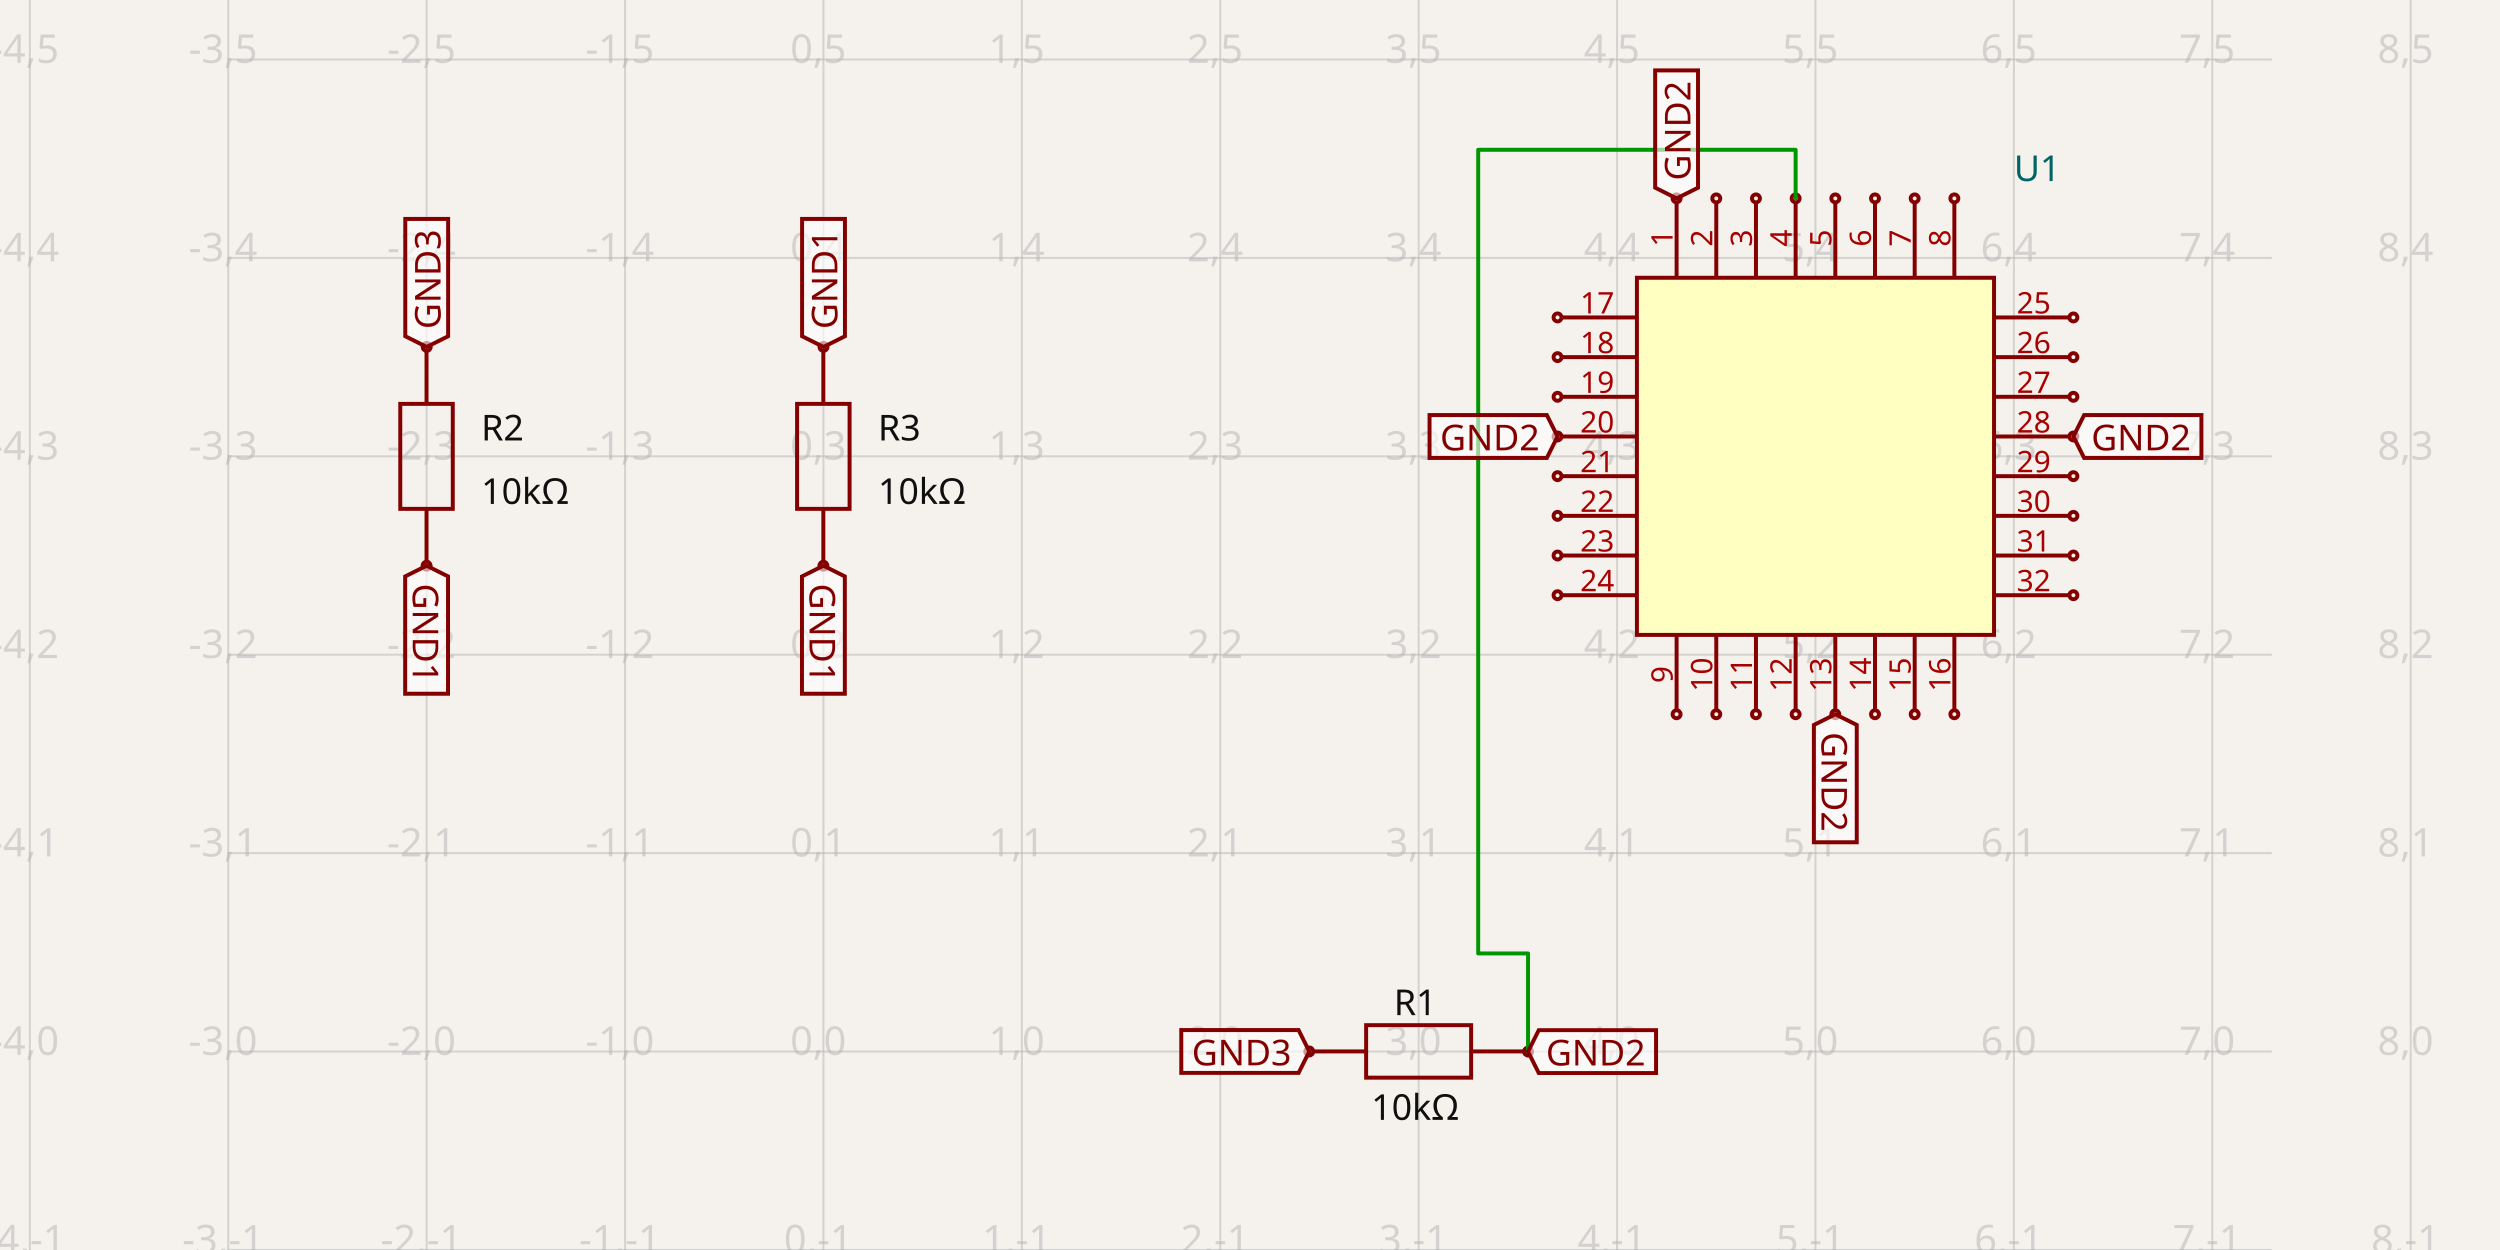
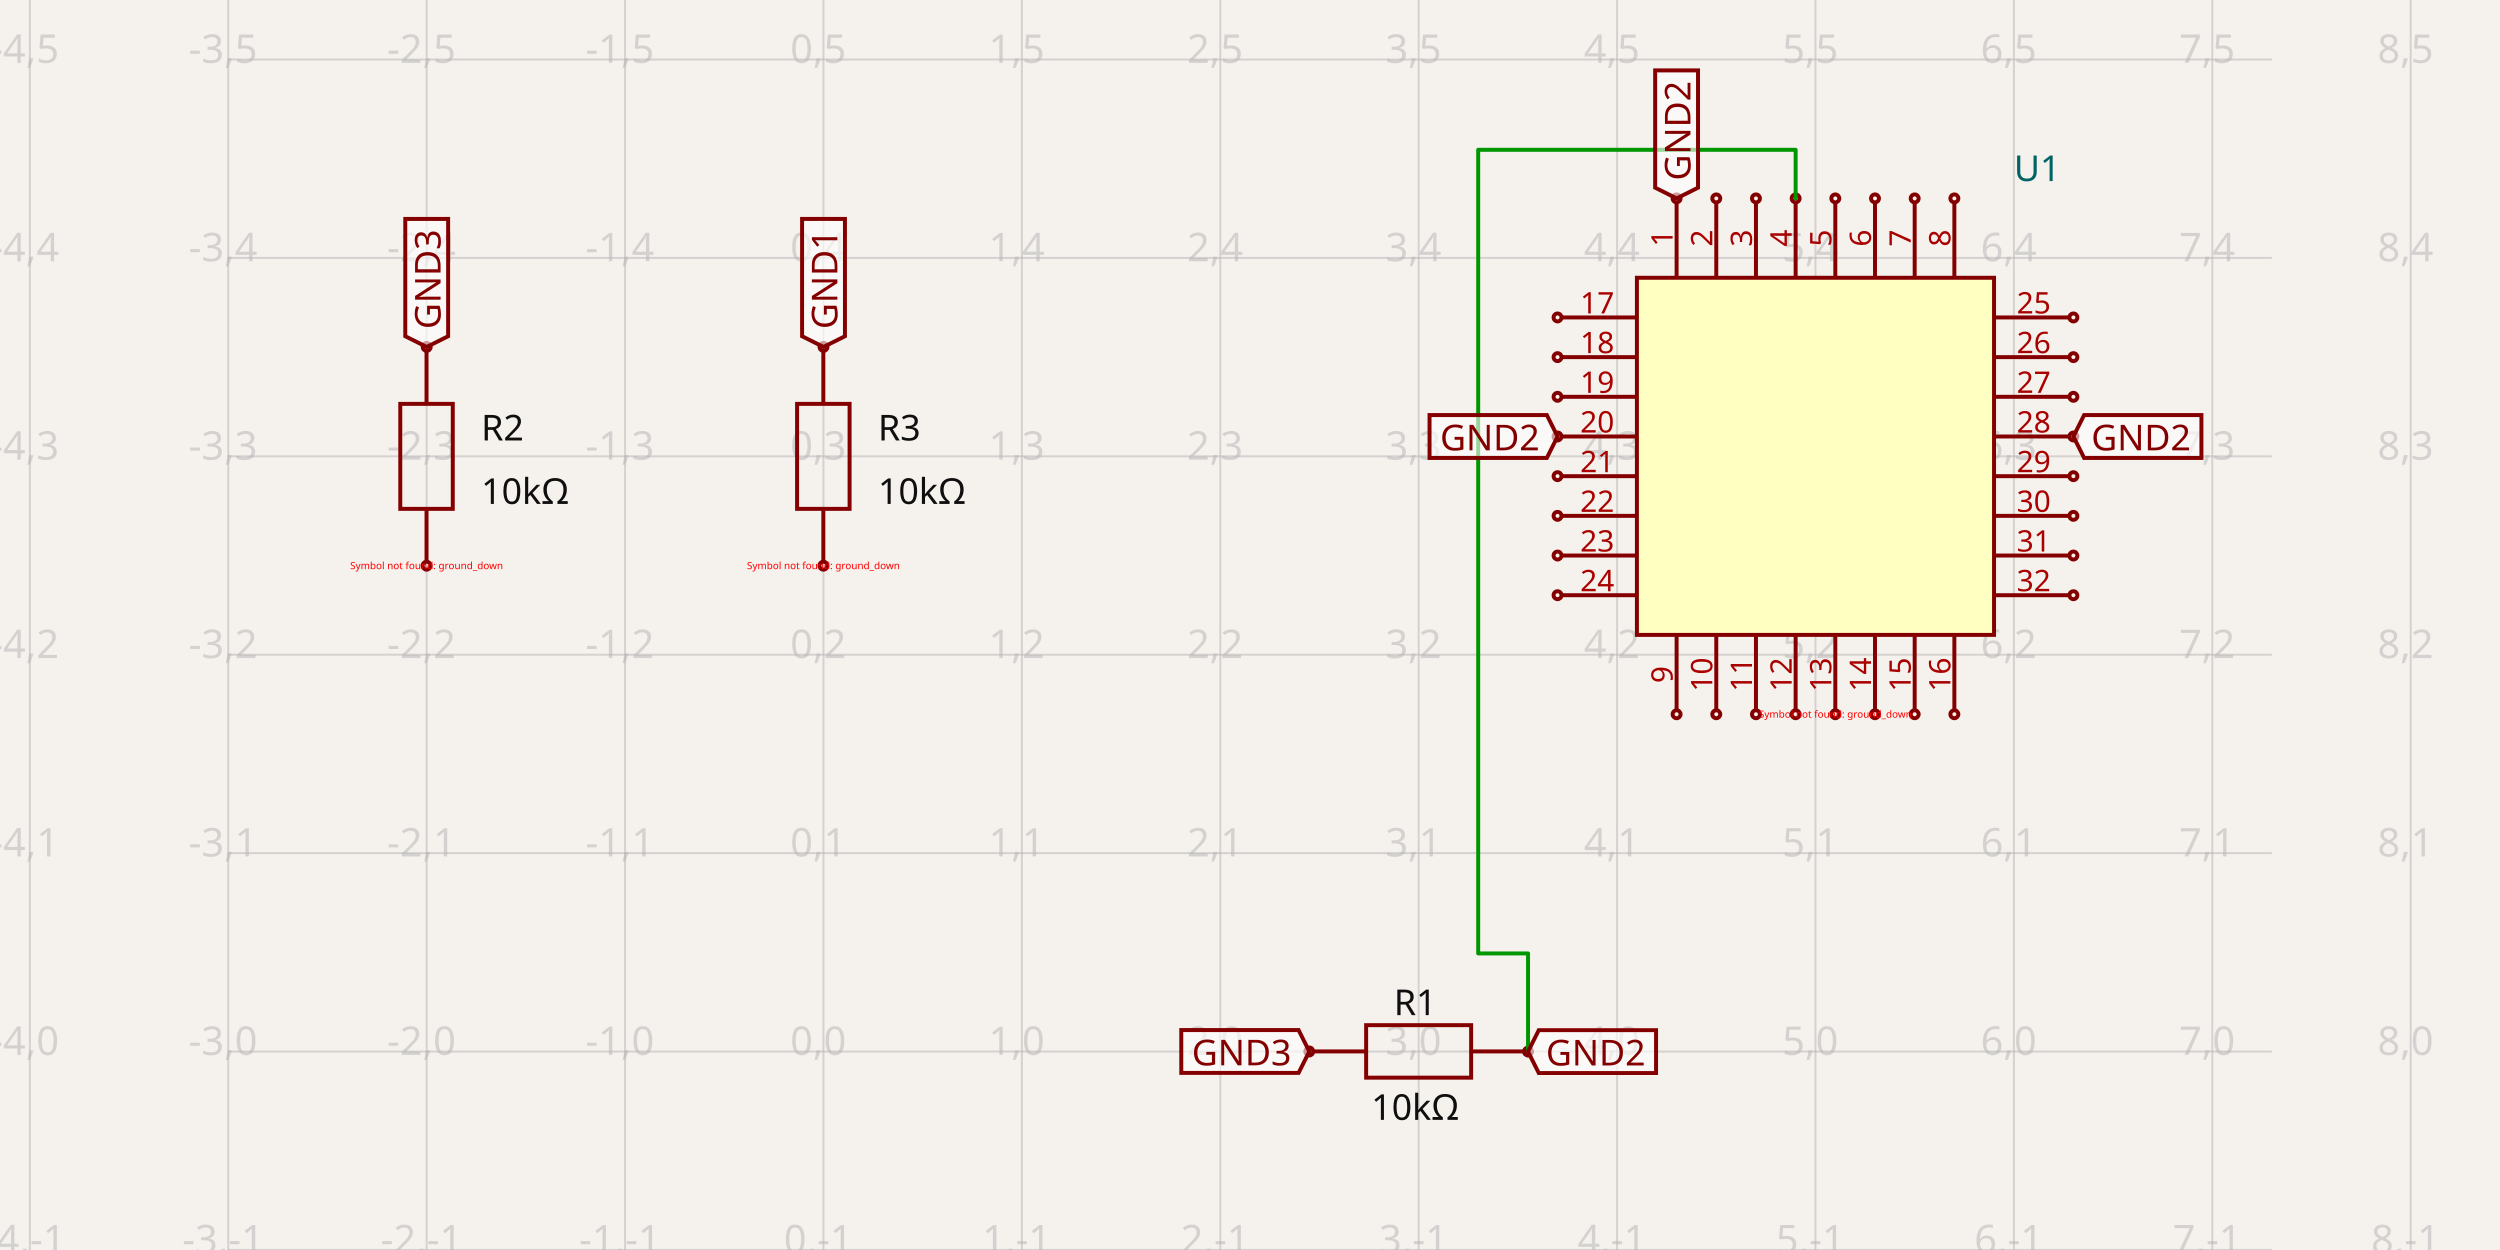
<svg xmlns="http://www.w3.org/2000/svg" width="1200" height="600" style="background-color: rgb(245, 241, 237)" data-real-to-screen-transform="matrix(95.2339646538,0,0,-95.2339646538,395.2599873347,504.7400126653)">
  <style>
              .boundary { fill: rgb(245, 241, 237); }
              .schematic-boundary { fill: none; stroke: #fff; }
              .component { fill: none; stroke: rgb(132, 0, 0); }
              .chip { fill: rgb(255, 255, 194); stroke: rgb(132, 0, 0); }
              .component-pin { fill: none; stroke: rgb(132, 0, 0); }
              .trace:hover {
                filter: invert(1);
              }
              .trace:hover .trace-crossing-outline {
                opacity: 0;
              }
              .text { font-family: sans-serif; fill: rgb(0, 150, 0); }
              .pin-number { fill: rgb(169, 0, 0); }
              .port-label { fill: rgb(0, 100, 100); }
              .component-name { fill: rgb(0, 100, 100); }
            </style>
  <rect class="boundary" x="0" y="0" width="1200" height="600" />
  <g class="grid">
    <line x1="14.324" y1="600" x2="14.324" y2="1.6001422409317456e-10" stroke="rgb(181, 181, 181)" stroke-width="0.952" stroke-opacity="0.5" />
    <line x1="109.558" y1="600" x2="109.558" y2="1.6001422409317456e-10" stroke="rgb(181, 181, 181)" stroke-width="0.952" stroke-opacity="0.5" />
    <line x1="204.792" y1="600" x2="204.792" y2="1.6001422409317456e-10" stroke="rgb(181, 181, 181)" stroke-width="0.952" stroke-opacity="0.5" />
    <line x1="300.026" y1="600" x2="300.026" y2="1.6001422409317456e-10" stroke="rgb(181, 181, 181)" stroke-width="0.952" stroke-opacity="0.5" />
    <line x1="395.26" y1="600" x2="395.26" y2="1.6001422409317456e-10" stroke="rgb(181, 181, 181)" stroke-width="0.952" stroke-opacity="0.5" />
    <line x1="490.494" y1="600" x2="490.494" y2="1.6001422409317456e-10" stroke="rgb(181, 181, 181)" stroke-width="0.952" stroke-opacity="0.5" />
    <line x1="585.728" y1="600" x2="585.728" y2="1.6001422409317456e-10" stroke="rgb(181, 181, 181)" stroke-width="0.952" stroke-opacity="0.5" />
    <line x1="680.962" y1="600" x2="680.962" y2="1.6001422409317456e-10" stroke="rgb(181, 181, 181)" stroke-width="0.952" stroke-opacity="0.5" />
    <line x1="776.196" y1="600" x2="776.196" y2="1.6001422409317456e-10" stroke="rgb(181, 181, 181)" stroke-width="0.952" stroke-opacity="0.5" />
    <line x1="871.43" y1="600" x2="871.43" y2="1.6001422409317456e-10" stroke="rgb(181, 181, 181)" stroke-width="0.952" stroke-opacity="0.5" />
    <line x1="966.664" y1="600" x2="966.664" y2="1.6001422409317456e-10" stroke="rgb(181, 181, 181)" stroke-width="0.952" stroke-opacity="0.5" />
    <line x1="1061.898" y1="600" x2="1061.898" y2="1.6001422409317456e-10" stroke="rgb(181, 181, 181)" stroke-width="0.952" stroke-opacity="0.5" />
    <line x1="1157.132" y1="600" x2="1157.132" y2="1.6001422409317456e-10" stroke="rgb(181, 181, 181)" stroke-width="0.952" stroke-opacity="0.5" />
    <line x1="109.532" y1="695.208" x2="1090.468" y2="695.208" stroke="rgb(181, 181, 181)" stroke-width="0.952" stroke-opacity="0.5" />
    <line x1="109.532" y1="599.974" x2="1090.468" y2="599.974" stroke="rgb(181, 181, 181)" stroke-width="0.952" stroke-opacity="0.5" />
    <line x1="109.532" y1="504.74" x2="1090.468" y2="504.74" stroke="rgb(181, 181, 181)" stroke-width="0.952" stroke-opacity="0.5" />
    <line x1="109.532" y1="409.506" x2="1090.468" y2="409.506" stroke="rgb(181, 181, 181)" stroke-width="0.952" stroke-opacity="0.5" />
    <line x1="109.532" y1="314.272" x2="1090.468" y2="314.272" stroke="rgb(181, 181, 181)" stroke-width="0.952" stroke-opacity="0.5" />
    <line x1="109.532" y1="219.038" x2="1090.468" y2="219.038" stroke="rgb(181, 181, 181)" stroke-width="0.952" stroke-opacity="0.5" />
    <line x1="109.532" y1="123.804" x2="1090.468" y2="123.804" stroke="rgb(181, 181, 181)" stroke-width="0.952" stroke-opacity="0.5" />
    <line x1="109.532" y1="28.57" x2="1090.468" y2="28.57" stroke="rgb(181, 181, 181)" stroke-width="0.952" stroke-opacity="0.5" />
    <line x1="109.532" y1="-66.664" x2="1090.468" y2="-66.664" stroke="rgb(181, 181, 181)" stroke-width="0.952" stroke-opacity="0.5" />
    <text x="11.824" y="690.208" fill="rgb(181, 181, 181)" font-size="19.047" fill-opacity="0.5" text-anchor="middle" dominant-baseline="middle" font-family="sans-serif">-4,-2</text>
    <text x="11.824" y="594.974" fill="rgb(181, 181, 181)" font-size="19.047" fill-opacity="0.5" text-anchor="middle" dominant-baseline="middle" font-family="sans-serif">-4,-1</text>
    <text x="11.824" y="499.74" fill="rgb(181, 181, 181)" font-size="19.047" fill-opacity="0.5" text-anchor="middle" dominant-baseline="middle" font-family="sans-serif">-4,0</text>
    <text x="11.824" y="404.506" fill="rgb(181, 181, 181)" font-size="19.047" fill-opacity="0.5" text-anchor="middle" dominant-baseline="middle" font-family="sans-serif">-4,1</text>
    <text x="11.824" y="309.272" fill="rgb(181, 181, 181)" font-size="19.047" fill-opacity="0.5" text-anchor="middle" dominant-baseline="middle" font-family="sans-serif">-4,2</text>
    <text x="11.824" y="214.038" fill="rgb(181, 181, 181)" font-size="19.047" fill-opacity="0.5" text-anchor="middle" dominant-baseline="middle" font-family="sans-serif">-4,3</text>
    <text x="11.824" y="118.804" fill="rgb(181, 181, 181)" font-size="19.047" fill-opacity="0.5" text-anchor="middle" dominant-baseline="middle" font-family="sans-serif">-4,4</text>
    <text x="11.824" y="23.57" fill="rgb(181, 181, 181)" font-size="19.047" fill-opacity="0.5" text-anchor="middle" dominant-baseline="middle" font-family="sans-serif">-4,5</text>
    <text x="11.824" y="-71.664" fill="rgb(181, 181, 181)" font-size="19.047" fill-opacity="0.5" text-anchor="middle" dominant-baseline="middle" font-family="sans-serif">-4,6</text>
    <text x="107.058" y="690.208" fill="rgb(181, 181, 181)" font-size="19.047" fill-opacity="0.5" text-anchor="middle" dominant-baseline="middle" font-family="sans-serif">-3,-2</text>
    <text x="107.058" y="594.974" fill="rgb(181, 181, 181)" font-size="19.047" fill-opacity="0.5" text-anchor="middle" dominant-baseline="middle" font-family="sans-serif">-3,-1</text>
    <text x="107.058" y="499.74" fill="rgb(181, 181, 181)" font-size="19.047" fill-opacity="0.5" text-anchor="middle" dominant-baseline="middle" font-family="sans-serif">-3,0</text>
    <text x="107.058" y="404.506" fill="rgb(181, 181, 181)" font-size="19.047" fill-opacity="0.5" text-anchor="middle" dominant-baseline="middle" font-family="sans-serif">-3,1</text>
    <text x="107.058" y="309.272" fill="rgb(181, 181, 181)" font-size="19.047" fill-opacity="0.5" text-anchor="middle" dominant-baseline="middle" font-family="sans-serif">-3,2</text>
    <text x="107.058" y="214.038" fill="rgb(181, 181, 181)" font-size="19.047" fill-opacity="0.5" text-anchor="middle" dominant-baseline="middle" font-family="sans-serif">-3,3</text>
    <text x="107.058" y="118.804" fill="rgb(181, 181, 181)" font-size="19.047" fill-opacity="0.5" text-anchor="middle" dominant-baseline="middle" font-family="sans-serif">-3,4</text>
    <text x="107.058" y="23.57" fill="rgb(181, 181, 181)" font-size="19.047" fill-opacity="0.5" text-anchor="middle" dominant-baseline="middle" font-family="sans-serif">-3,5</text>
    <text x="107.058" y="-71.664" fill="rgb(181, 181, 181)" font-size="19.047" fill-opacity="0.5" text-anchor="middle" dominant-baseline="middle" font-family="sans-serif">-3,6</text>
    <text x="202.292" y="690.208" fill="rgb(181, 181, 181)" font-size="19.047" fill-opacity="0.5" text-anchor="middle" dominant-baseline="middle" font-family="sans-serif">-2,-2</text>
    <text x="202.292" y="594.974" fill="rgb(181, 181, 181)" font-size="19.047" fill-opacity="0.5" text-anchor="middle" dominant-baseline="middle" font-family="sans-serif">-2,-1</text>
    <text x="202.292" y="499.74" fill="rgb(181, 181, 181)" font-size="19.047" fill-opacity="0.5" text-anchor="middle" dominant-baseline="middle" font-family="sans-serif">-2,0</text>
    <text x="202.292" y="404.506" fill="rgb(181, 181, 181)" font-size="19.047" fill-opacity="0.5" text-anchor="middle" dominant-baseline="middle" font-family="sans-serif">-2,1</text>
    <text x="202.292" y="309.272" fill="rgb(181, 181, 181)" font-size="19.047" fill-opacity="0.5" text-anchor="middle" dominant-baseline="middle" font-family="sans-serif">-2,2</text>
    <text x="202.292" y="214.038" fill="rgb(181, 181, 181)" font-size="19.047" fill-opacity="0.5" text-anchor="middle" dominant-baseline="middle" font-family="sans-serif">-2,3</text>
    <text x="202.292" y="118.804" fill="rgb(181, 181, 181)" font-size="19.047" fill-opacity="0.5" text-anchor="middle" dominant-baseline="middle" font-family="sans-serif">-2,4</text>
    <text x="202.292" y="23.57" fill="rgb(181, 181, 181)" font-size="19.047" fill-opacity="0.5" text-anchor="middle" dominant-baseline="middle" font-family="sans-serif">-2,5</text>
    <text x="202.292" y="-71.664" fill="rgb(181, 181, 181)" font-size="19.047" fill-opacity="0.5" text-anchor="middle" dominant-baseline="middle" font-family="sans-serif">-2,6</text>
    <text x="297.526" y="690.208" fill="rgb(181, 181, 181)" font-size="19.047" fill-opacity="0.5" text-anchor="middle" dominant-baseline="middle" font-family="sans-serif">-1,-2</text>
    <text x="297.526" y="594.974" fill="rgb(181, 181, 181)" font-size="19.047" fill-opacity="0.5" text-anchor="middle" dominant-baseline="middle" font-family="sans-serif">-1,-1</text>
    <text x="297.526" y="499.74" fill="rgb(181, 181, 181)" font-size="19.047" fill-opacity="0.5" text-anchor="middle" dominant-baseline="middle" font-family="sans-serif">-1,0</text>
    <text x="297.526" y="404.506" fill="rgb(181, 181, 181)" font-size="19.047" fill-opacity="0.5" text-anchor="middle" dominant-baseline="middle" font-family="sans-serif">-1,1</text>
    <text x="297.526" y="309.272" fill="rgb(181, 181, 181)" font-size="19.047" fill-opacity="0.5" text-anchor="middle" dominant-baseline="middle" font-family="sans-serif">-1,2</text>
    <text x="297.526" y="214.038" fill="rgb(181, 181, 181)" font-size="19.047" fill-opacity="0.5" text-anchor="middle" dominant-baseline="middle" font-family="sans-serif">-1,3</text>
    <text x="297.526" y="118.804" fill="rgb(181, 181, 181)" font-size="19.047" fill-opacity="0.5" text-anchor="middle" dominant-baseline="middle" font-family="sans-serif">-1,4</text>
    <text x="297.526" y="23.57" fill="rgb(181, 181, 181)" font-size="19.047" fill-opacity="0.5" text-anchor="middle" dominant-baseline="middle" font-family="sans-serif">-1,5</text>
    <text x="297.526" y="-71.664" fill="rgb(181, 181, 181)" font-size="19.047" fill-opacity="0.5" text-anchor="middle" dominant-baseline="middle" font-family="sans-serif">-1,6</text>
    <text x="392.76" y="690.208" fill="rgb(181, 181, 181)" font-size="19.047" fill-opacity="0.5" text-anchor="middle" dominant-baseline="middle" font-family="sans-serif">0,-2</text>
    <text x="392.76" y="594.974" fill="rgb(181, 181, 181)" font-size="19.047" fill-opacity="0.5" text-anchor="middle" dominant-baseline="middle" font-family="sans-serif">0,-1</text>
    <text x="392.76" y="499.74" fill="rgb(181, 181, 181)" font-size="19.047" fill-opacity="0.5" text-anchor="middle" dominant-baseline="middle" font-family="sans-serif">0,0</text>
    <text x="392.76" y="404.506" fill="rgb(181, 181, 181)" font-size="19.047" fill-opacity="0.5" text-anchor="middle" dominant-baseline="middle" font-family="sans-serif">0,1</text>
    <text x="392.76" y="309.272" fill="rgb(181, 181, 181)" font-size="19.047" fill-opacity="0.5" text-anchor="middle" dominant-baseline="middle" font-family="sans-serif">0,2</text>
    <text x="392.76" y="214.038" fill="rgb(181, 181, 181)" font-size="19.047" fill-opacity="0.5" text-anchor="middle" dominant-baseline="middle" font-family="sans-serif">0,3</text>
    <text x="392.76" y="118.804" fill="rgb(181, 181, 181)" font-size="19.047" fill-opacity="0.5" text-anchor="middle" dominant-baseline="middle" font-family="sans-serif">0,4</text>
    <text x="392.76" y="23.57" fill="rgb(181, 181, 181)" font-size="19.047" fill-opacity="0.5" text-anchor="middle" dominant-baseline="middle" font-family="sans-serif">0,5</text>
    <text x="392.76" y="-71.664" fill="rgb(181, 181, 181)" font-size="19.047" fill-opacity="0.5" text-anchor="middle" dominant-baseline="middle" font-family="sans-serif">0,6</text>
    <text x="487.994" y="690.208" fill="rgb(181, 181, 181)" font-size="19.047" fill-opacity="0.5" text-anchor="middle" dominant-baseline="middle" font-family="sans-serif">1,-2</text>
    <text x="487.994" y="594.974" fill="rgb(181, 181, 181)" font-size="19.047" fill-opacity="0.5" text-anchor="middle" dominant-baseline="middle" font-family="sans-serif">1,-1</text>
    <text x="487.994" y="499.74" fill="rgb(181, 181, 181)" font-size="19.047" fill-opacity="0.5" text-anchor="middle" dominant-baseline="middle" font-family="sans-serif">1,0</text>
    <text x="487.994" y="404.506" fill="rgb(181, 181, 181)" font-size="19.047" fill-opacity="0.5" text-anchor="middle" dominant-baseline="middle" font-family="sans-serif">1,1</text>
    <text x="487.994" y="309.272" fill="rgb(181, 181, 181)" font-size="19.047" fill-opacity="0.5" text-anchor="middle" dominant-baseline="middle" font-family="sans-serif">1,2</text>
    <text x="487.994" y="214.038" fill="rgb(181, 181, 181)" font-size="19.047" fill-opacity="0.5" text-anchor="middle" dominant-baseline="middle" font-family="sans-serif">1,3</text>
    <text x="487.994" y="118.804" fill="rgb(181, 181, 181)" font-size="19.047" fill-opacity="0.5" text-anchor="middle" dominant-baseline="middle" font-family="sans-serif">1,4</text>
    <text x="487.994" y="23.57" fill="rgb(181, 181, 181)" font-size="19.047" fill-opacity="0.5" text-anchor="middle" dominant-baseline="middle" font-family="sans-serif">1,5</text>
    <text x="487.994" y="-71.664" fill="rgb(181, 181, 181)" font-size="19.047" fill-opacity="0.5" text-anchor="middle" dominant-baseline="middle" font-family="sans-serif">1,6</text>
    <text x="583.228" y="690.208" fill="rgb(181, 181, 181)" font-size="19.047" fill-opacity="0.5" text-anchor="middle" dominant-baseline="middle" font-family="sans-serif">2,-2</text>
    <text x="583.228" y="594.974" fill="rgb(181, 181, 181)" font-size="19.047" fill-opacity="0.5" text-anchor="middle" dominant-baseline="middle" font-family="sans-serif">2,-1</text>
    <text x="583.228" y="499.74" fill="rgb(181, 181, 181)" font-size="19.047" fill-opacity="0.5" text-anchor="middle" dominant-baseline="middle" font-family="sans-serif">2,0</text>
    <text x="583.228" y="404.506" fill="rgb(181, 181, 181)" font-size="19.047" fill-opacity="0.5" text-anchor="middle" dominant-baseline="middle" font-family="sans-serif">2,1</text>
    <text x="583.228" y="309.272" fill="rgb(181, 181, 181)" font-size="19.047" fill-opacity="0.5" text-anchor="middle" dominant-baseline="middle" font-family="sans-serif">2,2</text>
    <text x="583.228" y="214.038" fill="rgb(181, 181, 181)" font-size="19.047" fill-opacity="0.5" text-anchor="middle" dominant-baseline="middle" font-family="sans-serif">2,3</text>
    <text x="583.228" y="118.804" fill="rgb(181, 181, 181)" font-size="19.047" fill-opacity="0.5" text-anchor="middle" dominant-baseline="middle" font-family="sans-serif">2,4</text>
    <text x="583.228" y="23.57" fill="rgb(181, 181, 181)" font-size="19.047" fill-opacity="0.5" text-anchor="middle" dominant-baseline="middle" font-family="sans-serif">2,5</text>
    <text x="583.228" y="-71.664" fill="rgb(181, 181, 181)" font-size="19.047" fill-opacity="0.5" text-anchor="middle" dominant-baseline="middle" font-family="sans-serif">2,6</text>
    <text x="678.462" y="690.208" fill="rgb(181, 181, 181)" font-size="19.047" fill-opacity="0.5" text-anchor="middle" dominant-baseline="middle" font-family="sans-serif">3,-2</text>
    <text x="678.462" y="594.974" fill="rgb(181, 181, 181)" font-size="19.047" fill-opacity="0.5" text-anchor="middle" dominant-baseline="middle" font-family="sans-serif">3,-1</text>
    <text x="678.462" y="499.74" fill="rgb(181, 181, 181)" font-size="19.047" fill-opacity="0.5" text-anchor="middle" dominant-baseline="middle" font-family="sans-serif">3,0</text>
    <text x="678.462" y="404.506" fill="rgb(181, 181, 181)" font-size="19.047" fill-opacity="0.5" text-anchor="middle" dominant-baseline="middle" font-family="sans-serif">3,1</text>
    <text x="678.462" y="309.272" fill="rgb(181, 181, 181)" font-size="19.047" fill-opacity="0.5" text-anchor="middle" dominant-baseline="middle" font-family="sans-serif">3,2</text>
    <text x="678.462" y="214.038" fill="rgb(181, 181, 181)" font-size="19.047" fill-opacity="0.5" text-anchor="middle" dominant-baseline="middle" font-family="sans-serif">3,3</text>
    <text x="678.462" y="118.804" fill="rgb(181, 181, 181)" font-size="19.047" fill-opacity="0.5" text-anchor="middle" dominant-baseline="middle" font-family="sans-serif">3,4</text>
    <text x="678.462" y="23.57" fill="rgb(181, 181, 181)" font-size="19.047" fill-opacity="0.5" text-anchor="middle" dominant-baseline="middle" font-family="sans-serif">3,5</text>
    <text x="678.462" y="-71.664" fill="rgb(181, 181, 181)" font-size="19.047" fill-opacity="0.5" text-anchor="middle" dominant-baseline="middle" font-family="sans-serif">3,6</text>
    <text x="773.696" y="690.208" fill="rgb(181, 181, 181)" font-size="19.047" fill-opacity="0.5" text-anchor="middle" dominant-baseline="middle" font-family="sans-serif">4,-2</text>
    <text x="773.696" y="594.974" fill="rgb(181, 181, 181)" font-size="19.047" fill-opacity="0.5" text-anchor="middle" dominant-baseline="middle" font-family="sans-serif">4,-1</text>
    <text x="773.696" y="499.74" fill="rgb(181, 181, 181)" font-size="19.047" fill-opacity="0.5" text-anchor="middle" dominant-baseline="middle" font-family="sans-serif">4,0</text>
    <text x="773.696" y="404.506" fill="rgb(181, 181, 181)" font-size="19.047" fill-opacity="0.5" text-anchor="middle" dominant-baseline="middle" font-family="sans-serif">4,1</text>
    <text x="773.696" y="309.272" fill="rgb(181, 181, 181)" font-size="19.047" fill-opacity="0.5" text-anchor="middle" dominant-baseline="middle" font-family="sans-serif">4,2</text>
    <text x="773.696" y="214.038" fill="rgb(181, 181, 181)" font-size="19.047" fill-opacity="0.5" text-anchor="middle" dominant-baseline="middle" font-family="sans-serif">4,3</text>
    <text x="773.696" y="118.804" fill="rgb(181, 181, 181)" font-size="19.047" fill-opacity="0.5" text-anchor="middle" dominant-baseline="middle" font-family="sans-serif">4,4</text>
    <text x="773.696" y="23.57" fill="rgb(181, 181, 181)" font-size="19.047" fill-opacity="0.5" text-anchor="middle" dominant-baseline="middle" font-family="sans-serif">4,5</text>
    <text x="773.696" y="-71.664" fill="rgb(181, 181, 181)" font-size="19.047" fill-opacity="0.5" text-anchor="middle" dominant-baseline="middle" font-family="sans-serif">4,6</text>
    <text x="868.93" y="690.208" fill="rgb(181, 181, 181)" font-size="19.047" fill-opacity="0.5" text-anchor="middle" dominant-baseline="middle" font-family="sans-serif">5,-2</text>
    <text x="868.93" y="594.974" fill="rgb(181, 181, 181)" font-size="19.047" fill-opacity="0.5" text-anchor="middle" dominant-baseline="middle" font-family="sans-serif">5,-1</text>
    <text x="868.93" y="499.74" fill="rgb(181, 181, 181)" font-size="19.047" fill-opacity="0.5" text-anchor="middle" dominant-baseline="middle" font-family="sans-serif">5,0</text>
    <text x="868.93" y="404.506" fill="rgb(181, 181, 181)" font-size="19.047" fill-opacity="0.5" text-anchor="middle" dominant-baseline="middle" font-family="sans-serif">5,1</text>
    <text x="868.93" y="309.272" fill="rgb(181, 181, 181)" font-size="19.047" fill-opacity="0.5" text-anchor="middle" dominant-baseline="middle" font-family="sans-serif">5,2</text>
    <text x="868.93" y="214.038" fill="rgb(181, 181, 181)" font-size="19.047" fill-opacity="0.5" text-anchor="middle" dominant-baseline="middle" font-family="sans-serif">5,3</text>
    <text x="868.93" y="118.804" fill="rgb(181, 181, 181)" font-size="19.047" fill-opacity="0.5" text-anchor="middle" dominant-baseline="middle" font-family="sans-serif">5,4</text>
    <text x="868.93" y="23.57" fill="rgb(181, 181, 181)" font-size="19.047" fill-opacity="0.5" text-anchor="middle" dominant-baseline="middle" font-family="sans-serif">5,5</text>
    <text x="868.93" y="-71.664" fill="rgb(181, 181, 181)" font-size="19.047" fill-opacity="0.5" text-anchor="middle" dominant-baseline="middle" font-family="sans-serif">5,6</text>
    <text x="964.164" y="690.208" fill="rgb(181, 181, 181)" font-size="19.047" fill-opacity="0.5" text-anchor="middle" dominant-baseline="middle" font-family="sans-serif">6,-2</text>
    <text x="964.164" y="594.974" fill="rgb(181, 181, 181)" font-size="19.047" fill-opacity="0.5" text-anchor="middle" dominant-baseline="middle" font-family="sans-serif">6,-1</text>
    <text x="964.164" y="499.74" fill="rgb(181, 181, 181)" font-size="19.047" fill-opacity="0.5" text-anchor="middle" dominant-baseline="middle" font-family="sans-serif">6,0</text>
    <text x="964.164" y="404.506" fill="rgb(181, 181, 181)" font-size="19.047" fill-opacity="0.5" text-anchor="middle" dominant-baseline="middle" font-family="sans-serif">6,1</text>
    <text x="964.164" y="309.272" fill="rgb(181, 181, 181)" font-size="19.047" fill-opacity="0.5" text-anchor="middle" dominant-baseline="middle" font-family="sans-serif">6,2</text>
    <text x="964.164" y="214.038" fill="rgb(181, 181, 181)" font-size="19.047" fill-opacity="0.5" text-anchor="middle" dominant-baseline="middle" font-family="sans-serif">6,3</text>
    <text x="964.164" y="118.804" fill="rgb(181, 181, 181)" font-size="19.047" fill-opacity="0.5" text-anchor="middle" dominant-baseline="middle" font-family="sans-serif">6,4</text>
    <text x="964.164" y="23.57" fill="rgb(181, 181, 181)" font-size="19.047" fill-opacity="0.5" text-anchor="middle" dominant-baseline="middle" font-family="sans-serif">6,5</text>
    <text x="964.164" y="-71.664" fill="rgb(181, 181, 181)" font-size="19.047" fill-opacity="0.5" text-anchor="middle" dominant-baseline="middle" font-family="sans-serif">6,6</text>
    <text x="1059.398" y="690.208" fill="rgb(181, 181, 181)" font-size="19.047" fill-opacity="0.5" text-anchor="middle" dominant-baseline="middle" font-family="sans-serif">7,-2</text>
    <text x="1059.398" y="594.974" fill="rgb(181, 181, 181)" font-size="19.047" fill-opacity="0.5" text-anchor="middle" dominant-baseline="middle" font-family="sans-serif">7,-1</text>
    <text x="1059.398" y="499.74" fill="rgb(181, 181, 181)" font-size="19.047" fill-opacity="0.5" text-anchor="middle" dominant-baseline="middle" font-family="sans-serif">7,0</text>
    <text x="1059.398" y="404.506" fill="rgb(181, 181, 181)" font-size="19.047" fill-opacity="0.5" text-anchor="middle" dominant-baseline="middle" font-family="sans-serif">7,1</text>
    <text x="1059.398" y="309.272" fill="rgb(181, 181, 181)" font-size="19.047" fill-opacity="0.5" text-anchor="middle" dominant-baseline="middle" font-family="sans-serif">7,2</text>
    <text x="1059.398" y="214.038" fill="rgb(181, 181, 181)" font-size="19.047" fill-opacity="0.5" text-anchor="middle" dominant-baseline="middle" font-family="sans-serif">7,3</text>
    <text x="1059.398" y="118.804" fill="rgb(181, 181, 181)" font-size="19.047" fill-opacity="0.5" text-anchor="middle" dominant-baseline="middle" font-family="sans-serif">7,4</text>
    <text x="1059.398" y="23.57" fill="rgb(181, 181, 181)" font-size="19.047" fill-opacity="0.5" text-anchor="middle" dominant-baseline="middle" font-family="sans-serif">7,5</text>
    <text x="1059.398" y="-71.664" fill="rgb(181, 181, 181)" font-size="19.047" fill-opacity="0.5" text-anchor="middle" dominant-baseline="middle" font-family="sans-serif">7,6</text>
    <text x="1154.632" y="690.208" fill="rgb(181, 181, 181)" font-size="19.047" fill-opacity="0.5" text-anchor="middle" dominant-baseline="middle" font-family="sans-serif">8,-2</text>
    <text x="1154.632" y="594.974" fill="rgb(181, 181, 181)" font-size="19.047" fill-opacity="0.5" text-anchor="middle" dominant-baseline="middle" font-family="sans-serif">8,-1</text>
    <text x="1154.632" y="499.74" fill="rgb(181, 181, 181)" font-size="19.047" fill-opacity="0.5" text-anchor="middle" dominant-baseline="middle" font-family="sans-serif">8,0</text>
    <text x="1154.632" y="404.506" fill="rgb(181, 181, 181)" font-size="19.047" fill-opacity="0.5" text-anchor="middle" dominant-baseline="middle" font-family="sans-serif">8,1</text>
    <text x="1154.632" y="309.272" fill="rgb(181, 181, 181)" font-size="19.047" fill-opacity="0.5" text-anchor="middle" dominant-baseline="middle" font-family="sans-serif">8,2</text>
    <text x="1154.632" y="214.038" fill="rgb(181, 181, 181)" font-size="19.047" fill-opacity="0.5" text-anchor="middle" dominant-baseline="middle" font-family="sans-serif">8,3</text>
    <text x="1154.632" y="118.804" fill="rgb(181, 181, 181)" font-size="19.047" fill-opacity="0.5" text-anchor="middle" dominant-baseline="middle" font-family="sans-serif">8,4</text>
    <text x="1154.632" y="23.57" fill="rgb(181, 181, 181)" font-size="19.047" fill-opacity="0.5" text-anchor="middle" dominant-baseline="middle" font-family="sans-serif">8,5</text>
    <text x="1154.632" y="-71.664" fill="rgb(181, 181, 181)" font-size="19.047" fill-opacity="0.5" text-anchor="middle" dominant-baseline="middle" font-family="sans-serif">8,6</text>
  </g>
  <g data-circuit-json-type="schematic_component" data-schematic-component-id="schematic_component_0">
    <rect class="component-overlay" x="630.55" y="492.081" width="100.789" height="25.197" fill="transparent" />
    <path d="M 630.55 504.68 L 655.747 504.68" stroke="rgb(132, 0, 0)" fill="none" stroke-width="1.905px" />
    <path d="M 706.142 504.68 L 731.339 504.68" stroke="rgb(132, 0, 0)" fill="none" stroke-width="1.905px" />
    <path d="M 680.944 492.081 L 706.142 492.081 L 706.142 517.279 L 655.747 517.279 L 655.747 492.081 L 680.944 492.081" stroke="rgb(132, 0, 0)" fill="none" stroke-width="1.905px" />
    <text x="679.295" y="487.251" fill="rgb(15, 15, 15)" font-family="sans-serif" text-anchor="middle" dominant-baseline="auto" font-size="17.142px">R1</text>
    <text x="679.295" y="524.235" fill="rgb(15, 15, 15)" font-family="sans-serif" text-anchor="middle" dominant-baseline="hanging" font-size="17.142px">10kΩ</text>
    <circle cx="628.46" cy="504.714" r="1.905px" stroke-width="1.905px" fill="none" stroke="rgb(132, 0, 0)" />
    <circle cx="733.463" cy="504.766" r="1.905px" stroke-width="1.905px" fill="none" stroke="rgb(132, 0, 0)" />
  </g>
  <g data-circuit-json-type="schematic_component" data-schematic-component-id="schematic_component_1">
    <rect class="component-overlay" x="192.133" y="168.661" width="25.197" height="100.789" fill="transparent" />
    <path d="M 204.732 269.45 L 204.732 244.253" stroke="rgb(132, 0, 0)" fill="none" stroke-width="1.905px" />
    <path d="M 204.732 193.858 L 204.732 168.661" stroke="rgb(132, 0, 0)" fill="none" stroke-width="1.905px" />
    <path d="M 192.133 219.056 L 192.133 193.858 L 217.331 193.858 L 217.331 244.253 L 192.133 244.253 L 192.133 219.056" stroke="rgb(132, 0, 0)" fill="none" stroke-width="1.905px" />
    <text x="230.98" y="205.467" fill="rgb(15, 15, 15)" font-family="sans-serif" text-anchor="start" dominant-baseline="middle" font-size="17.142px">R2</text>
    <text x="230.98" y="235.942" fill="rgb(15, 15, 15)" font-family="sans-serif" text-anchor="start" dominant-baseline="middle" font-size="17.142px">10kΩ</text>
    <circle cx="204.766" cy="271.54" r="1.905px" stroke-width="1.905px" fill="none" stroke="rgb(132, 0, 0)" />
    <circle cx="204.818" cy="166.537" r="1.905px" stroke-width="1.905px" fill="none" stroke="rgb(132, 0, 0)" />
  </g>
  <g data-circuit-json-type="schematic_component" data-schematic-component-id="schematic_component_2">
    <rect class="component-overlay" x="382.601" y="168.661" width="25.197" height="100.789" fill="transparent" />
    <path d="M 395.2 269.45 L 395.2 244.253" stroke="rgb(132, 0, 0)" fill="none" stroke-width="1.905px" />
    <path d="M 395.2 193.858 L 395.2 168.661" stroke="rgb(132, 0, 0)" fill="none" stroke-width="1.905px" />
    <path d="M 382.601 219.056 L 382.601 193.858 L 407.799 193.858 L 407.799 244.253 L 382.601 244.253 L 382.601 219.056" stroke="rgb(132, 0, 0)" fill="none" stroke-width="1.905px" />
    <text x="421.448" y="205.467" fill="rgb(15, 15, 15)" font-family="sans-serif" text-anchor="start" dominant-baseline="middle" font-size="17.142px">R3</text>
    <text x="421.448" y="235.942" fill="rgb(15, 15, 15)" font-family="sans-serif" text-anchor="start" dominant-baseline="middle" font-size="17.142px">10kΩ</text>
    <circle cx="395.234" cy="271.54" r="1.905px" stroke-width="1.905px" fill="none" stroke="rgb(132, 0, 0)" />
    <circle cx="395.286" cy="166.537" r="1.905px" stroke-width="1.905px" fill="none" stroke="rgb(132, 0, 0)" />
  </g>
  <g data-circuit-json-type="schematic_component" data-schematic-component-id="schematic_component_3">
    <rect class="component chip" x="785.719" y="133.328" width="171.421" height="171.421" stroke-width="1.905px" fill="rgb(255, 255, 194)" stroke="rgb(132, 0, 0)" />
    <rect class="component-overlay" x="785.719" y="133.328" width="171.421" height="171.421" fill="transparent" />
    <text x="966.664" y="99.996" fill="#006464" text-anchor="start" dominant-baseline="middle" font-family="sans-serif" font-size="17.142px" transform="rotate(0, 966.6638, 99.99566)" />
    <text x="966.664" y="80.949" fill="#006464" text-anchor="start" dominant-baseline="middle" font-family="sans-serif" font-size="17.142px" transform="rotate(0, 966.6638, 80.94887)">U1</text>
    <line class="component-pin" x1="749.53" y1="152.374" x2="785.719" y2="152.374" stroke-width="1.905px" />
    <circle class="component-pin" cx="747.626" cy="152.374" r="1.905" stroke-width="1.905px" />
    <text class="pin-number" x="766.672" y="150.47" style="font-family: sans-serif;" fill="rgb(169, 0, 0)" text-anchor="middle" dominant-baseline="auto" font-size="14.285px" transform="">17</text>
    <line class="component-pin" x1="749.53" y1="171.421" x2="785.719" y2="171.421" stroke-width="1.905px" />
    <circle class="component-pin" cx="747.626" cy="171.421" r="1.905" stroke-width="1.905px" />
    <text class="pin-number" x="766.672" y="169.516" style="font-family: sans-serif;" fill="rgb(169, 0, 0)" text-anchor="middle" dominant-baseline="auto" font-size="14.285px" transform="">18</text>
    <line class="component-pin" x1="749.53" y1="190.468" x2="785.719" y2="190.468" stroke-width="1.905px" />
    <circle class="component-pin" cx="747.626" cy="190.468" r="1.905" stroke-width="1.905px" />
    <text class="pin-number" x="766.672" y="188.563" style="font-family: sans-serif;" fill="rgb(169, 0, 0)" text-anchor="middle" dominant-baseline="auto" font-size="14.285px" transform="">19</text>
    <line class="component-pin" x1="749.53" y1="209.515" x2="785.719" y2="209.515" stroke-width="1.905px" />
    <circle class="component-pin" cx="747.626" cy="209.515" r="1.905" stroke-width="1.905px" />
    <text class="pin-number" x="766.672" y="207.61" style="font-family: sans-serif;" fill="rgb(169, 0, 0)" text-anchor="middle" dominant-baseline="auto" font-size="14.285px" transform="">20</text>
    <line class="component-pin" x1="749.53" y1="228.562" x2="785.719" y2="228.562" stroke-width="1.905px" />
    <circle class="component-pin" cx="747.626" cy="228.562" r="1.905" stroke-width="1.905px" />
    <text class="pin-number" x="766.672" y="226.657" style="font-family: sans-serif;" fill="rgb(169, 0, 0)" text-anchor="middle" dominant-baseline="auto" font-size="14.285px" transform="">21</text>
    <line class="component-pin" x1="749.53" y1="247.608" x2="785.719" y2="247.608" stroke-width="1.905px" />
    <circle class="component-pin" cx="747.626" cy="247.608" r="1.905" stroke-width="1.905px" />
    <text class="pin-number" x="766.672" y="245.704" style="font-family: sans-serif;" fill="rgb(169, 0, 0)" text-anchor="middle" dominant-baseline="auto" font-size="14.285px" transform="">22</text>
    <line class="component-pin" x1="749.53" y1="266.655" x2="785.719" y2="266.655" stroke-width="1.905px" />
    <circle class="component-pin" cx="747.626" cy="266.655" r="1.905" stroke-width="1.905px" />
    <text class="pin-number" x="766.672" y="264.75" style="font-family: sans-serif;" fill="rgb(169, 0, 0)" text-anchor="middle" dominant-baseline="auto" font-size="14.285px" transform="">23</text>
    <line class="component-pin" x1="749.53" y1="285.702" x2="785.719" y2="285.702" stroke-width="1.905px" />
    <circle class="component-pin" cx="747.626" cy="285.702" r="1.905" stroke-width="1.905px" />
    <text class="pin-number" x="766.672" y="283.797" style="font-family: sans-serif;" fill="rgb(169, 0, 0)" text-anchor="middle" dominant-baseline="auto" font-size="14.285px" transform="">24</text>
    <line class="component-pin" x1="993.329" y1="152.374" x2="957.14" y2="152.374" stroke-width="1.905px" />
    <circle class="component-pin" cx="995.234" cy="152.374" r="1.905" stroke-width="1.905px" />
    <text class="pin-number" x="976.187" y="150.47" style="font-family: sans-serif;" fill="rgb(169, 0, 0)" text-anchor="middle" dominant-baseline="auto" font-size="14.285px" transform="">25</text>
    <line class="component-pin" x1="993.329" y1="171.421" x2="957.14" y2="171.421" stroke-width="1.905px" />
    <circle class="component-pin" cx="995.234" cy="171.421" r="1.905" stroke-width="1.905px" />
    <text class="pin-number" x="976.187" y="169.516" style="font-family: sans-serif;" fill="rgb(169, 0, 0)" text-anchor="middle" dominant-baseline="auto" font-size="14.285px" transform="">26</text>
    <line class="component-pin" x1="993.329" y1="190.468" x2="957.14" y2="190.468" stroke-width="1.905px" />
    <circle class="component-pin" cx="995.234" cy="190.468" r="1.905" stroke-width="1.905px" />
    <text class="pin-number" x="976.187" y="188.563" style="font-family: sans-serif;" fill="rgb(169, 0, 0)" text-anchor="middle" dominant-baseline="auto" font-size="14.285px" transform="">27</text>
    <line class="component-pin" x1="993.329" y1="209.515" x2="957.14" y2="209.515" stroke-width="1.905px" />
    <circle class="component-pin" cx="995.234" cy="209.515" r="1.905" stroke-width="1.905px" />
    <text class="pin-number" x="976.187" y="207.61" style="font-family: sans-serif;" fill="rgb(169, 0, 0)" text-anchor="middle" dominant-baseline="auto" font-size="14.285px" transform="">28</text>
    <line class="component-pin" x1="993.329" y1="228.562" x2="957.14" y2="228.562" stroke-width="1.905px" />
    <circle class="component-pin" cx="995.234" cy="228.562" r="1.905" stroke-width="1.905px" />
    <text class="pin-number" x="976.187" y="226.657" style="font-family: sans-serif;" fill="rgb(169, 0, 0)" text-anchor="middle" dominant-baseline="auto" font-size="14.285px" transform="">29</text>
    <line class="component-pin" x1="993.329" y1="247.608" x2="957.14" y2="247.608" stroke-width="1.905px" />
    <circle class="component-pin" cx="995.234" cy="247.608" r="1.905" stroke-width="1.905px" />
    <text class="pin-number" x="976.187" y="245.704" style="font-family: sans-serif;" fill="rgb(169, 0, 0)" text-anchor="middle" dominant-baseline="auto" font-size="14.285px" transform="">30</text>
    <line class="component-pin" x1="993.329" y1="266.655" x2="957.14" y2="266.655" stroke-width="1.905px" />
    <circle class="component-pin" cx="995.234" cy="266.655" r="1.905" stroke-width="1.905px" />
    <text class="pin-number" x="976.187" y="264.75" style="font-family: sans-serif;" fill="rgb(169, 0, 0)" text-anchor="middle" dominant-baseline="auto" font-size="14.285px" transform="">31</text>
    <line class="component-pin" x1="993.329" y1="285.702" x2="957.14" y2="285.702" stroke-width="1.905px" />
    <circle class="component-pin" cx="995.234" cy="285.702" r="1.905" stroke-width="1.905px" />
    <text class="pin-number" x="976.187" y="283.797" style="font-family: sans-serif;" fill="rgb(169, 0, 0)" text-anchor="middle" dominant-baseline="auto" font-size="14.285px" transform="">32</text>
    <line class="component-pin" x1="804.766" y1="97.139" x2="804.766" y2="133.328" stroke-width="1.905px" />
    <circle class="component-pin" cx="804.766" cy="95.234" r="1.905" stroke-width="1.905px" />
    <text class="pin-number" x="802.861" y="114.281" style="font-family: sans-serif;" fill="rgb(169, 0, 0)" text-anchor="middle" dominant-baseline="auto" font-size="14.285px" transform="rotate(-90 802.8614 114.2808)">1</text>
    <line class="component-pin" x1="823.813" y1="97.139" x2="823.813" y2="133.328" stroke-width="1.905px" />
    <circle class="component-pin" cx="823.813" cy="95.234" r="1.905" stroke-width="1.905px" />
    <text class="pin-number" x="821.908" y="114.281" style="font-family: sans-serif;" fill="rgb(169, 0, 0)" text-anchor="middle" dominant-baseline="auto" font-size="14.285px" transform="rotate(-90 821.9081 114.2808)">2</text>
    <line class="component-pin" x1="842.86" y1="97.139" x2="842.86" y2="133.328" stroke-width="1.905px" />
    <circle class="component-pin" cx="842.86" cy="95.234" r="1.905" stroke-width="1.905px" />
    <text class="pin-number" x="840.955" y="114.281" style="font-family: sans-serif;" fill="rgb(169, 0, 0)" text-anchor="middle" dominant-baseline="auto" font-size="14.285px" transform="rotate(-90 840.9549 114.2808)">3</text>
    <line class="component-pin" x1="861.906" y1="97.139" x2="861.906" y2="133.328" stroke-width="1.905px" />
    <circle class="component-pin" cx="861.906" cy="95.234" r="1.905" stroke-width="1.905px" />
    <text class="pin-number" x="860.002" y="114.281" style="font-family: sans-serif;" fill="rgb(169, 0, 0)" text-anchor="middle" dominant-baseline="auto" font-size="14.285px" transform="rotate(-90 860.0017 114.2808)">4</text>
    <line class="component-pin" x1="880.953" y1="97.139" x2="880.953" y2="133.328" stroke-width="1.905px" />
    <circle class="component-pin" cx="880.953" cy="95.234" r="1.905" stroke-width="1.905px" />
    <text class="pin-number" x="879.049" y="114.281" style="font-family: sans-serif;" fill="rgb(169, 0, 0)" text-anchor="middle" dominant-baseline="auto" font-size="14.285px" transform="rotate(-90 879.0485 114.2808)">5</text>
    <line class="component-pin" x1="900" y1="97.139" x2="900" y2="133.328" stroke-width="1.905px" />
    <circle class="component-pin" cx="900" cy="95.234" r="1.905" stroke-width="1.905px" />
    <text class="pin-number" x="898.095" y="114.281" style="font-family: sans-serif;" fill="rgb(169, 0, 0)" text-anchor="middle" dominant-baseline="auto" font-size="14.285px" transform="rotate(-90 898.0953 114.2808)">6</text>
    <line class="component-pin" x1="919.047" y1="97.139" x2="919.047" y2="133.328" stroke-width="1.905px" />
    <circle class="component-pin" cx="919.047" cy="95.234" r="1.905" stroke-width="1.905px" />
    <text class="pin-number" x="917.142" y="114.281" style="font-family: sans-serif;" fill="rgb(169, 0, 0)" text-anchor="middle" dominant-baseline="auto" font-size="14.285px" transform="rotate(-90 917.1421 114.2808)">7</text>
    <line class="component-pin" x1="938.094" y1="97.139" x2="938.094" y2="133.328" stroke-width="1.905px" />
    <circle class="component-pin" cx="938.094" cy="95.234" r="1.905" stroke-width="1.905px" />
    <text class="pin-number" x="936.189" y="114.281" style="font-family: sans-serif;" fill="rgb(169, 0, 0)" text-anchor="middle" dominant-baseline="auto" font-size="14.285px" transform="rotate(-90 936.1889 114.2808)">8</text>
    <line class="component-pin" x1="804.766" y1="340.938" x2="804.766" y2="304.749" stroke-width="1.905px" />
    <circle class="component-pin" cx="804.766" cy="342.842" r="1.905" stroke-width="1.905px" />
    <text class="pin-number" x="802.861" y="323.795" style="font-family: sans-serif;" fill="rgb(169, 0, 0)" text-anchor="middle" dominant-baseline="auto" font-size="14.285px" transform="rotate(-90 802.8614 323.7955)">9</text>
    <line class="component-pin" x1="823.813" y1="340.938" x2="823.813" y2="304.749" stroke-width="1.905px" />
    <circle class="component-pin" cx="823.813" cy="342.842" r="1.905" stroke-width="1.905px" />
    <text class="pin-number" x="821.908" y="323.795" style="font-family: sans-serif;" fill="rgb(169, 0, 0)" text-anchor="middle" dominant-baseline="auto" font-size="14.285px" transform="rotate(-90 821.9081 323.7955)">10</text>
    <line class="component-pin" x1="842.86" y1="340.938" x2="842.86" y2="304.749" stroke-width="1.905px" />
    <circle class="component-pin" cx="842.86" cy="342.842" r="1.905" stroke-width="1.905px" />
    <text class="pin-number" x="840.955" y="323.795" style="font-family: sans-serif;" fill="rgb(169, 0, 0)" text-anchor="middle" dominant-baseline="auto" font-size="14.285px" transform="rotate(-90 840.9549 323.7955)">11</text>
    <line class="component-pin" x1="861.906" y1="340.938" x2="861.906" y2="304.749" stroke-width="1.905px" />
    <circle class="component-pin" cx="861.906" cy="342.842" r="1.905" stroke-width="1.905px" />
    <text class="pin-number" x="860.002" y="323.795" style="font-family: sans-serif;" fill="rgb(169, 0, 0)" text-anchor="middle" dominant-baseline="auto" font-size="14.285px" transform="rotate(-90 860.0017 323.7955)">12</text>
    <line class="component-pin" x1="880.953" y1="340.938" x2="880.953" y2="304.749" stroke-width="1.905px" />
    <circle class="component-pin" cx="880.953" cy="342.842" r="1.905" stroke-width="1.905px" />
    <text class="pin-number" x="879.049" y="323.795" style="font-family: sans-serif;" fill="rgb(169, 0, 0)" text-anchor="middle" dominant-baseline="auto" font-size="14.285px" transform="rotate(-90 879.0485 323.7955)">13</text>
    <line class="component-pin" x1="900" y1="340.938" x2="900" y2="304.749" stroke-width="1.905px" />
    <circle class="component-pin" cx="900" cy="342.842" r="1.905" stroke-width="1.905px" />
    <text class="pin-number" x="898.095" y="323.795" style="font-family: sans-serif;" fill="rgb(169, 0, 0)" text-anchor="middle" dominant-baseline="auto" font-size="14.285px" transform="rotate(-90 898.0953 323.7955)">14</text>
    <line class="component-pin" x1="919.047" y1="340.938" x2="919.047" y2="304.749" stroke-width="1.905px" />
    <circle class="component-pin" cx="919.047" cy="342.842" r="1.905" stroke-width="1.905px" />
    <text class="pin-number" x="917.142" y="323.795" style="font-family: sans-serif;" fill="rgb(169, 0, 0)" text-anchor="middle" dominant-baseline="auto" font-size="14.285px" transform="rotate(-90 917.1421 323.7955)">15</text>
    <line class="component-pin" x1="938.094" y1="340.938" x2="938.094" y2="304.749" stroke-width="1.905px" />
    <circle class="component-pin" cx="938.094" cy="342.842" r="1.905" stroke-width="1.905px" />
    <text class="pin-number" x="936.189" y="323.795" style="font-family: sans-serif;" fill="rgb(169, 0, 0)" text-anchor="middle" dominant-baseline="auto" font-size="14.285px" transform="rotate(-90 936.1889 323.7955)">16</text>
  </g>
  <g class="trace" data-circuit-json-type="schematic_trace" data-schematic-trace-id="schematic_trace_0">
    <path d="M 861.906 95.234 L 861.906 71.902 L 709.532 71.902 L 709.532 457.651 L 733.463 457.651 L 733.463 504.766" class="trace-invisible-hover-outline" stroke="rgb(0, 150, 0)" fill="none" stroke-width="15.237px" stroke-linecap="round" opacity="0" stroke-linejoin="round" />
    <path d="M 861.906 95.234 L 861.906 71.902 L 709.532 71.902 L 709.532 457.651 L 733.463 457.651 L 733.463 504.766" stroke="rgb(0, 150, 0)" fill="none" stroke-width="1.905px" stroke-linecap="round" stroke-linejoin="round" />
  </g>
  <path class="net-label" d="     M 204.818,166.537     L 194.533,161.394     L 194.533,105.092     L 215.103,105.092     L 215.103,161.394     Z   " fill="rgba(255, 255, 255, 0.6)" stroke="rgb(132, 0, 0)" stroke-width="1.905px" />
  <text class="net-label-text" x="204.818" y="157.965" fill="rgb(132, 0, 0)" text-anchor="start" dominant-baseline="central" font-family="sans-serif" font-variant-numeric="tabular-nums" font-size="17.142px" transform="rotate(-90 204.8181 157.9655)">GND3</text>
  <path class="net-label" d="     M 628.46,504.714     L 623.318,514.999     L 567.015,514.999     L 567.015,494.429     L 623.318,494.429     Z   " fill="rgba(255, 255, 255, 0.6)" stroke="rgb(132, 0, 0)" stroke-width="1.905px" />
  <text class="net-label-text" x="619.889" y="504.714" fill="rgb(132, 0, 0)" text-anchor="end" dominant-baseline="central" font-family="sans-serif" font-variant-numeric="tabular-nums" font-size="17.142px" transform="">GND3</text>
-   <path class="net-label" d="     M 204.766,271.54     L 215.051,276.682     L 215.051,332.985     L 194.481,332.985     L 194.481,276.682     Z   " fill="rgba(255, 255, 255, 0.6)" stroke="rgb(132, 0, 0)" stroke-width="1.905px" />
-   <text class="net-label-text" x="204.766" y="280.111" fill="rgb(132, 0, 0)" text-anchor="start" dominant-baseline="central" font-family="sans-serif" font-variant-numeric="tabular-nums" font-size="17.142px" transform="rotate(90 204.766 280.1108)">GND1</text>
-   <path class="net-label" d="     M 395.234,271.54     L 405.519,276.682     L 405.519,332.985     L 384.949,332.985     L 384.949,276.682     Z   " fill="rgba(255, 255, 255, 0.6)" stroke="rgb(132, 0, 0)" stroke-width="1.905px" />
-   <text class="net-label-text" x="395.234" y="280.111" fill="rgb(132, 0, 0)" text-anchor="start" dominant-baseline="central" font-family="sans-serif" font-variant-numeric="tabular-nums" font-size="17.142px" transform="rotate(90 395.234 280.1108)">GND1</text>
+   <text x="204.766" y="271.54" fill="red" text-anchor="middle" dominant-baseline="middle" font-family="sans-serif" font-size="4.762px">Symbol not found: ground_down</text>
+   <text x="395.234" y="271.54" fill="red" text-anchor="middle" dominant-baseline="middle" font-family="sans-serif" font-size="4.762px">Symbol not found: ground_down</text>
  <path class="net-label" d="     M 395.286,166.537     L 385.001,161.394     L 385.001,105.092     L 405.571,105.092     L 405.571,161.394     Z   " fill="rgba(255, 255, 255, 0.6)" stroke="rgb(132, 0, 0)" stroke-width="1.905px" />
  <text class="net-label-text" x="395.286" y="157.965" fill="rgb(132, 0, 0)" text-anchor="start" dominant-baseline="central" font-family="sans-serif" font-variant-numeric="tabular-nums" font-size="17.142px" transform="rotate(-90 395.286 157.9655)">GND1</text>
  <path class="net-label" d="     M 733.463,504.766     L 738.606,494.481     L 794.908,494.481     L 794.908,515.051     L 738.606,515.051     Z   " fill="rgba(255, 255, 255, 0.6)" stroke="rgb(132, 0, 0)" stroke-width="1.905px" />
  <text class="net-label-text" x="742.035" y="504.766" fill="rgb(132, 0, 0)" text-anchor="start" dominant-baseline="central" font-family="sans-serif" font-variant-numeric="tabular-nums" font-size="17.142px" transform="">GND2</text>
  <path class="net-label" d="     M 804.766,95.234     L 794.481,90.091     L 794.481,33.789     L 815.051,33.789     L 815.051,90.091     Z   " fill="rgba(255, 255, 255, 0.6)" stroke="rgb(132, 0, 0)" stroke-width="1.905px" />
  <text class="net-label-text" x="804.766" y="86.663" fill="rgb(132, 0, 0)" text-anchor="start" dominant-baseline="central" font-family="sans-serif" font-variant-numeric="tabular-nums" font-size="17.142px" transform="rotate(-90 804.766 86.66291)">GND2</text>
-   <path class="net-label" d="     M 880.953,342.842     L 891.238,347.985     L 891.238,404.287     L 870.668,404.287     L 870.668,347.985     Z   " fill="rgba(255, 255, 255, 0.6)" stroke="rgb(132, 0, 0)" stroke-width="1.905px" />
-   <text class="net-label-text" x="880.953" y="351.413" fill="rgb(132, 0, 0)" text-anchor="start" dominant-baseline="central" font-family="sans-serif" font-variant-numeric="tabular-nums" font-size="17.142px" transform="rotate(90 880.9532 351.4133)">GND2</text>
+   <text x="880.953" y="342.842" fill="red" text-anchor="middle" dominant-baseline="middle" font-family="sans-serif" font-size="4.762px">Symbol not found: ground_down</text>
  <path class="net-label" d="     M 747.626,209.515     L 742.483,219.8     L 686.181,219.8     L 686.181,199.229     L 742.483,199.229     Z   " fill="rgba(255, 255, 255, 0.6)" stroke="rgb(132, 0, 0)" stroke-width="1.905px" />
  <text class="net-label-text" x="739.055" y="209.515" fill="rgb(132, 0, 0)" text-anchor="end" dominant-baseline="central" font-family="sans-serif" font-variant-numeric="tabular-nums" font-size="17.142px" transform="">GND2</text>
  <path class="net-label" d="     M 995.234,209.515     L 1000.377,199.229     L 1056.679,199.229     L 1056.679,219.8     L 1000.377,219.8     Z   " fill="rgba(255, 255, 255, 0.6)" stroke="rgb(132, 0, 0)" stroke-width="1.905px" />
  <text class="net-label-text" x="1003.805" y="209.515" fill="rgb(132, 0, 0)" text-anchor="start" dominant-baseline="central" font-family="sans-serif" font-variant-numeric="tabular-nums" font-size="17.142px" transform="">GND2</text>
</svg>
